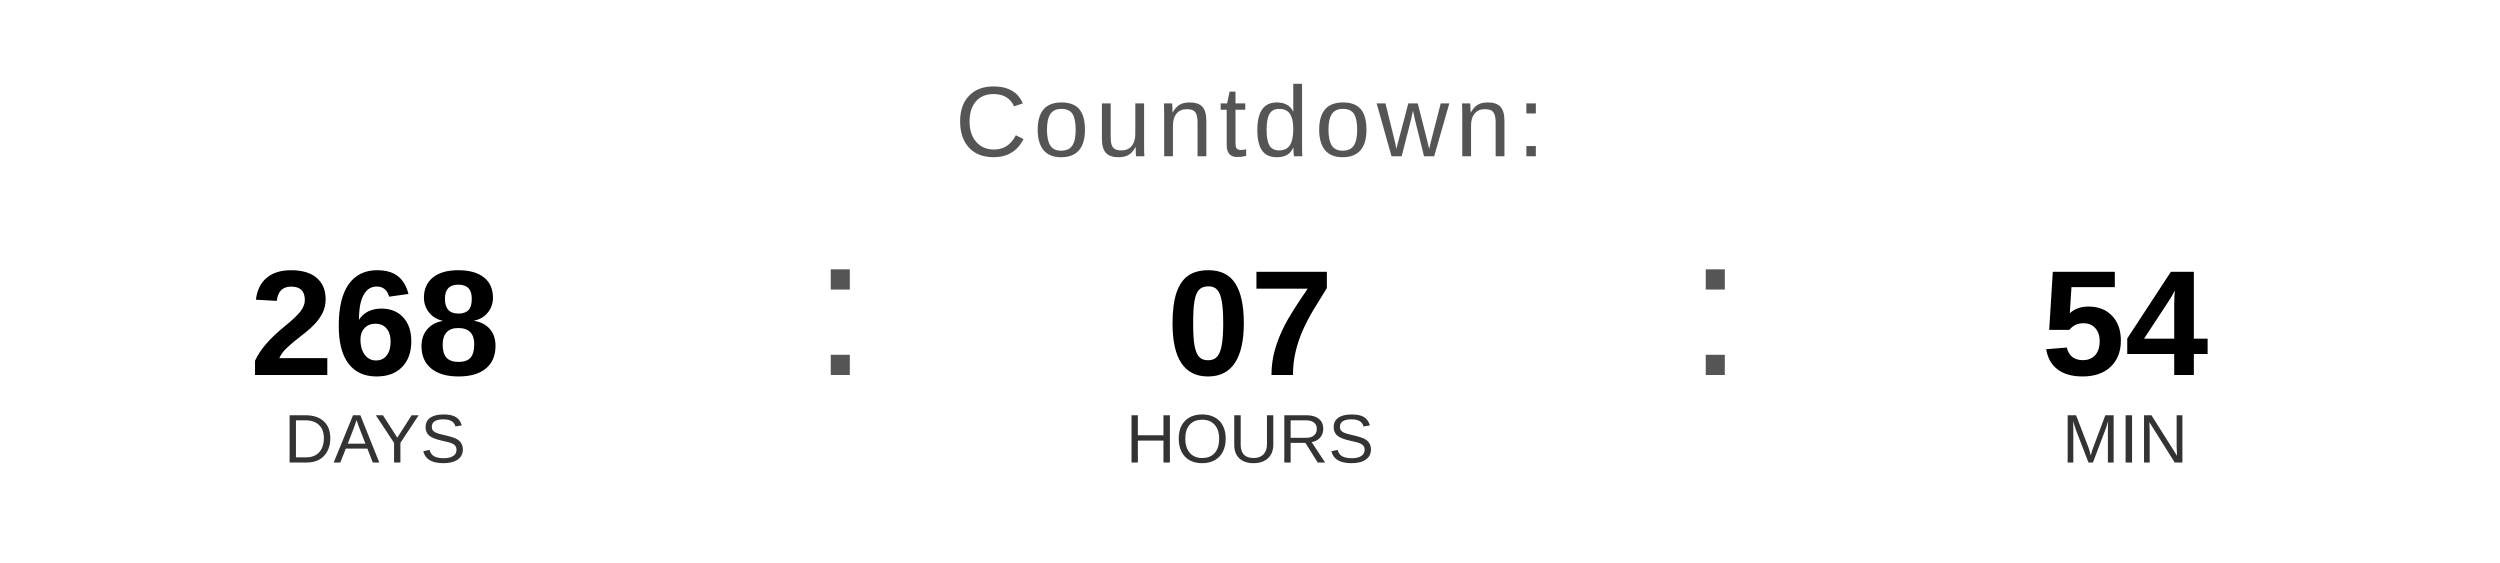
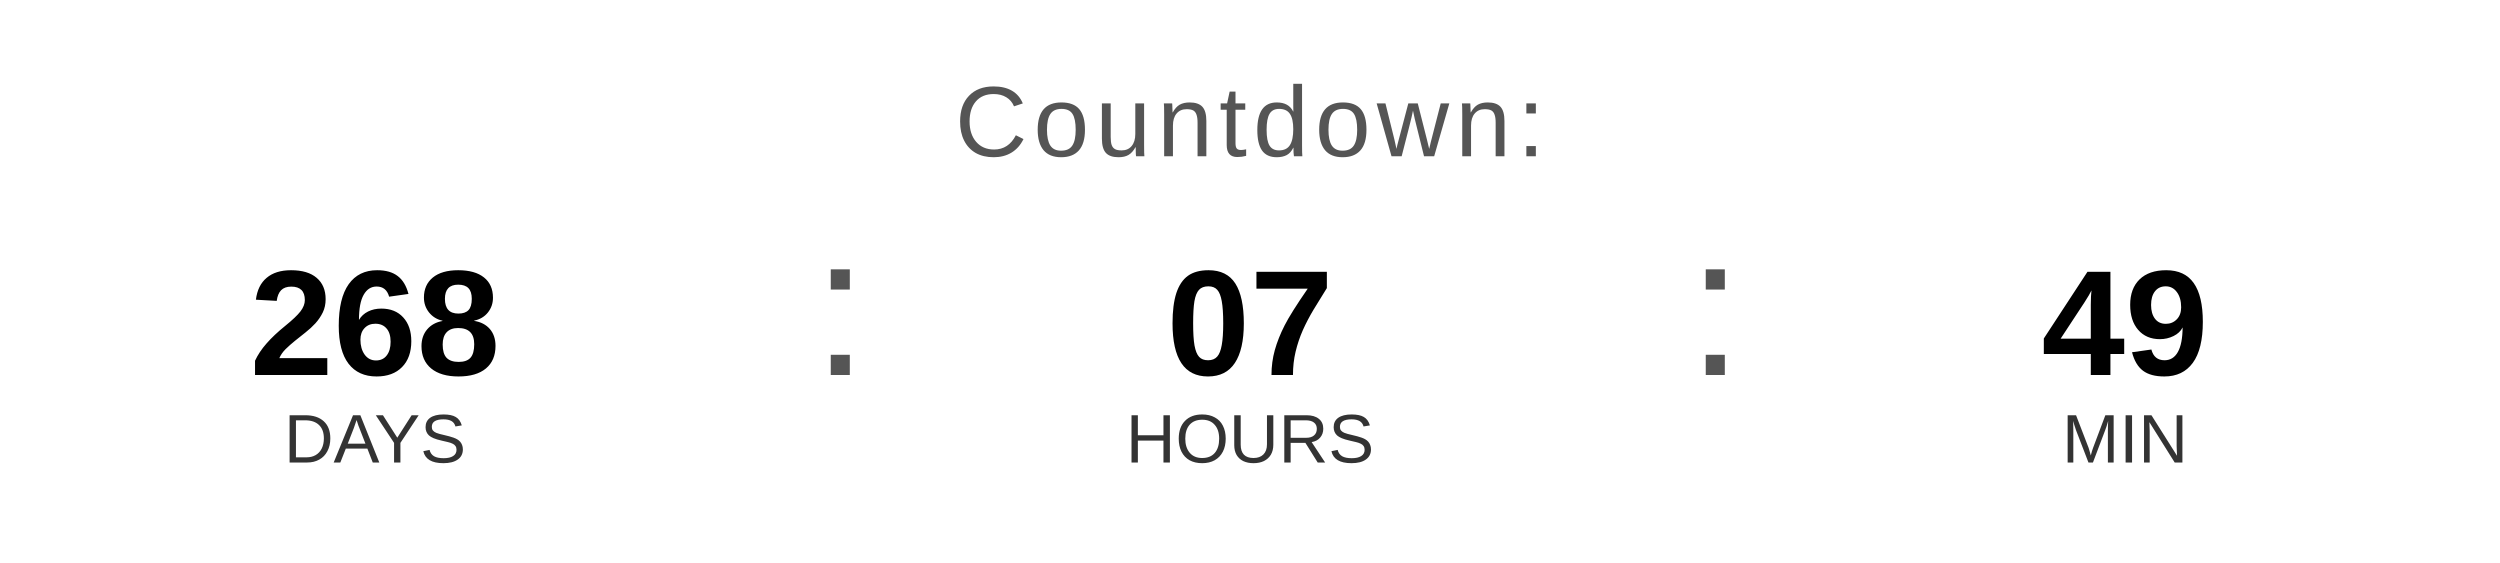
<svg xmlns="http://www.w3.org/2000/svg" width="400" height="90" viewBox="0 0 400 90">
  <text x="200" y="25" font-family="Arial, Helvetica, sans-serif" font-size="16" fill="#555555" text-anchor="middle" letter-spacing="1">
    Countdown:
  </text>
  <text x="60" y="60" font-family="Arial, Helvetica, sans-serif" font-size="24" font-weight="bold" fill="#000000" text-anchor="middle">268</text>
  <text x="60" y="74" font-family="Arial, Helvetica, sans-serif" font-size="11" fill="#333333" text-anchor="middle">DAYS</text>
  <text x="130" y="60" font-family="Arial, sans-serif" font-size="32" fill="#555555">:</text>
  <text x="200" y="60" font-family="Arial, Helvetica, sans-serif" font-size="24" font-weight="bold" fill="#000000" text-anchor="middle">07</text>
  <text x="200" y="74" font-family="Arial, Helvetica, sans-serif" font-size="11" fill="#333333" text-anchor="middle">HOURS</text>
  <text x="270" y="60" font-family="Arial, sans-serif" font-size="32" fill="#555555">:</text>
-   <text x="340" y="60" font-family="Arial, Helvetica, sans-serif" font-size="24" font-weight="bold" fill="#000000" text-anchor="middle">54</text>
+   <text x="340" y="60" font-family="Arial, Helvetica, sans-serif" font-size="24" font-weight="bold" fill="#000000" text-anchor="middle">49</text>
  <text x="340" y="74" font-family="Arial, Helvetica, sans-serif" font-size="11" fill="#333333" text-anchor="middle">MIN</text>
</svg>
